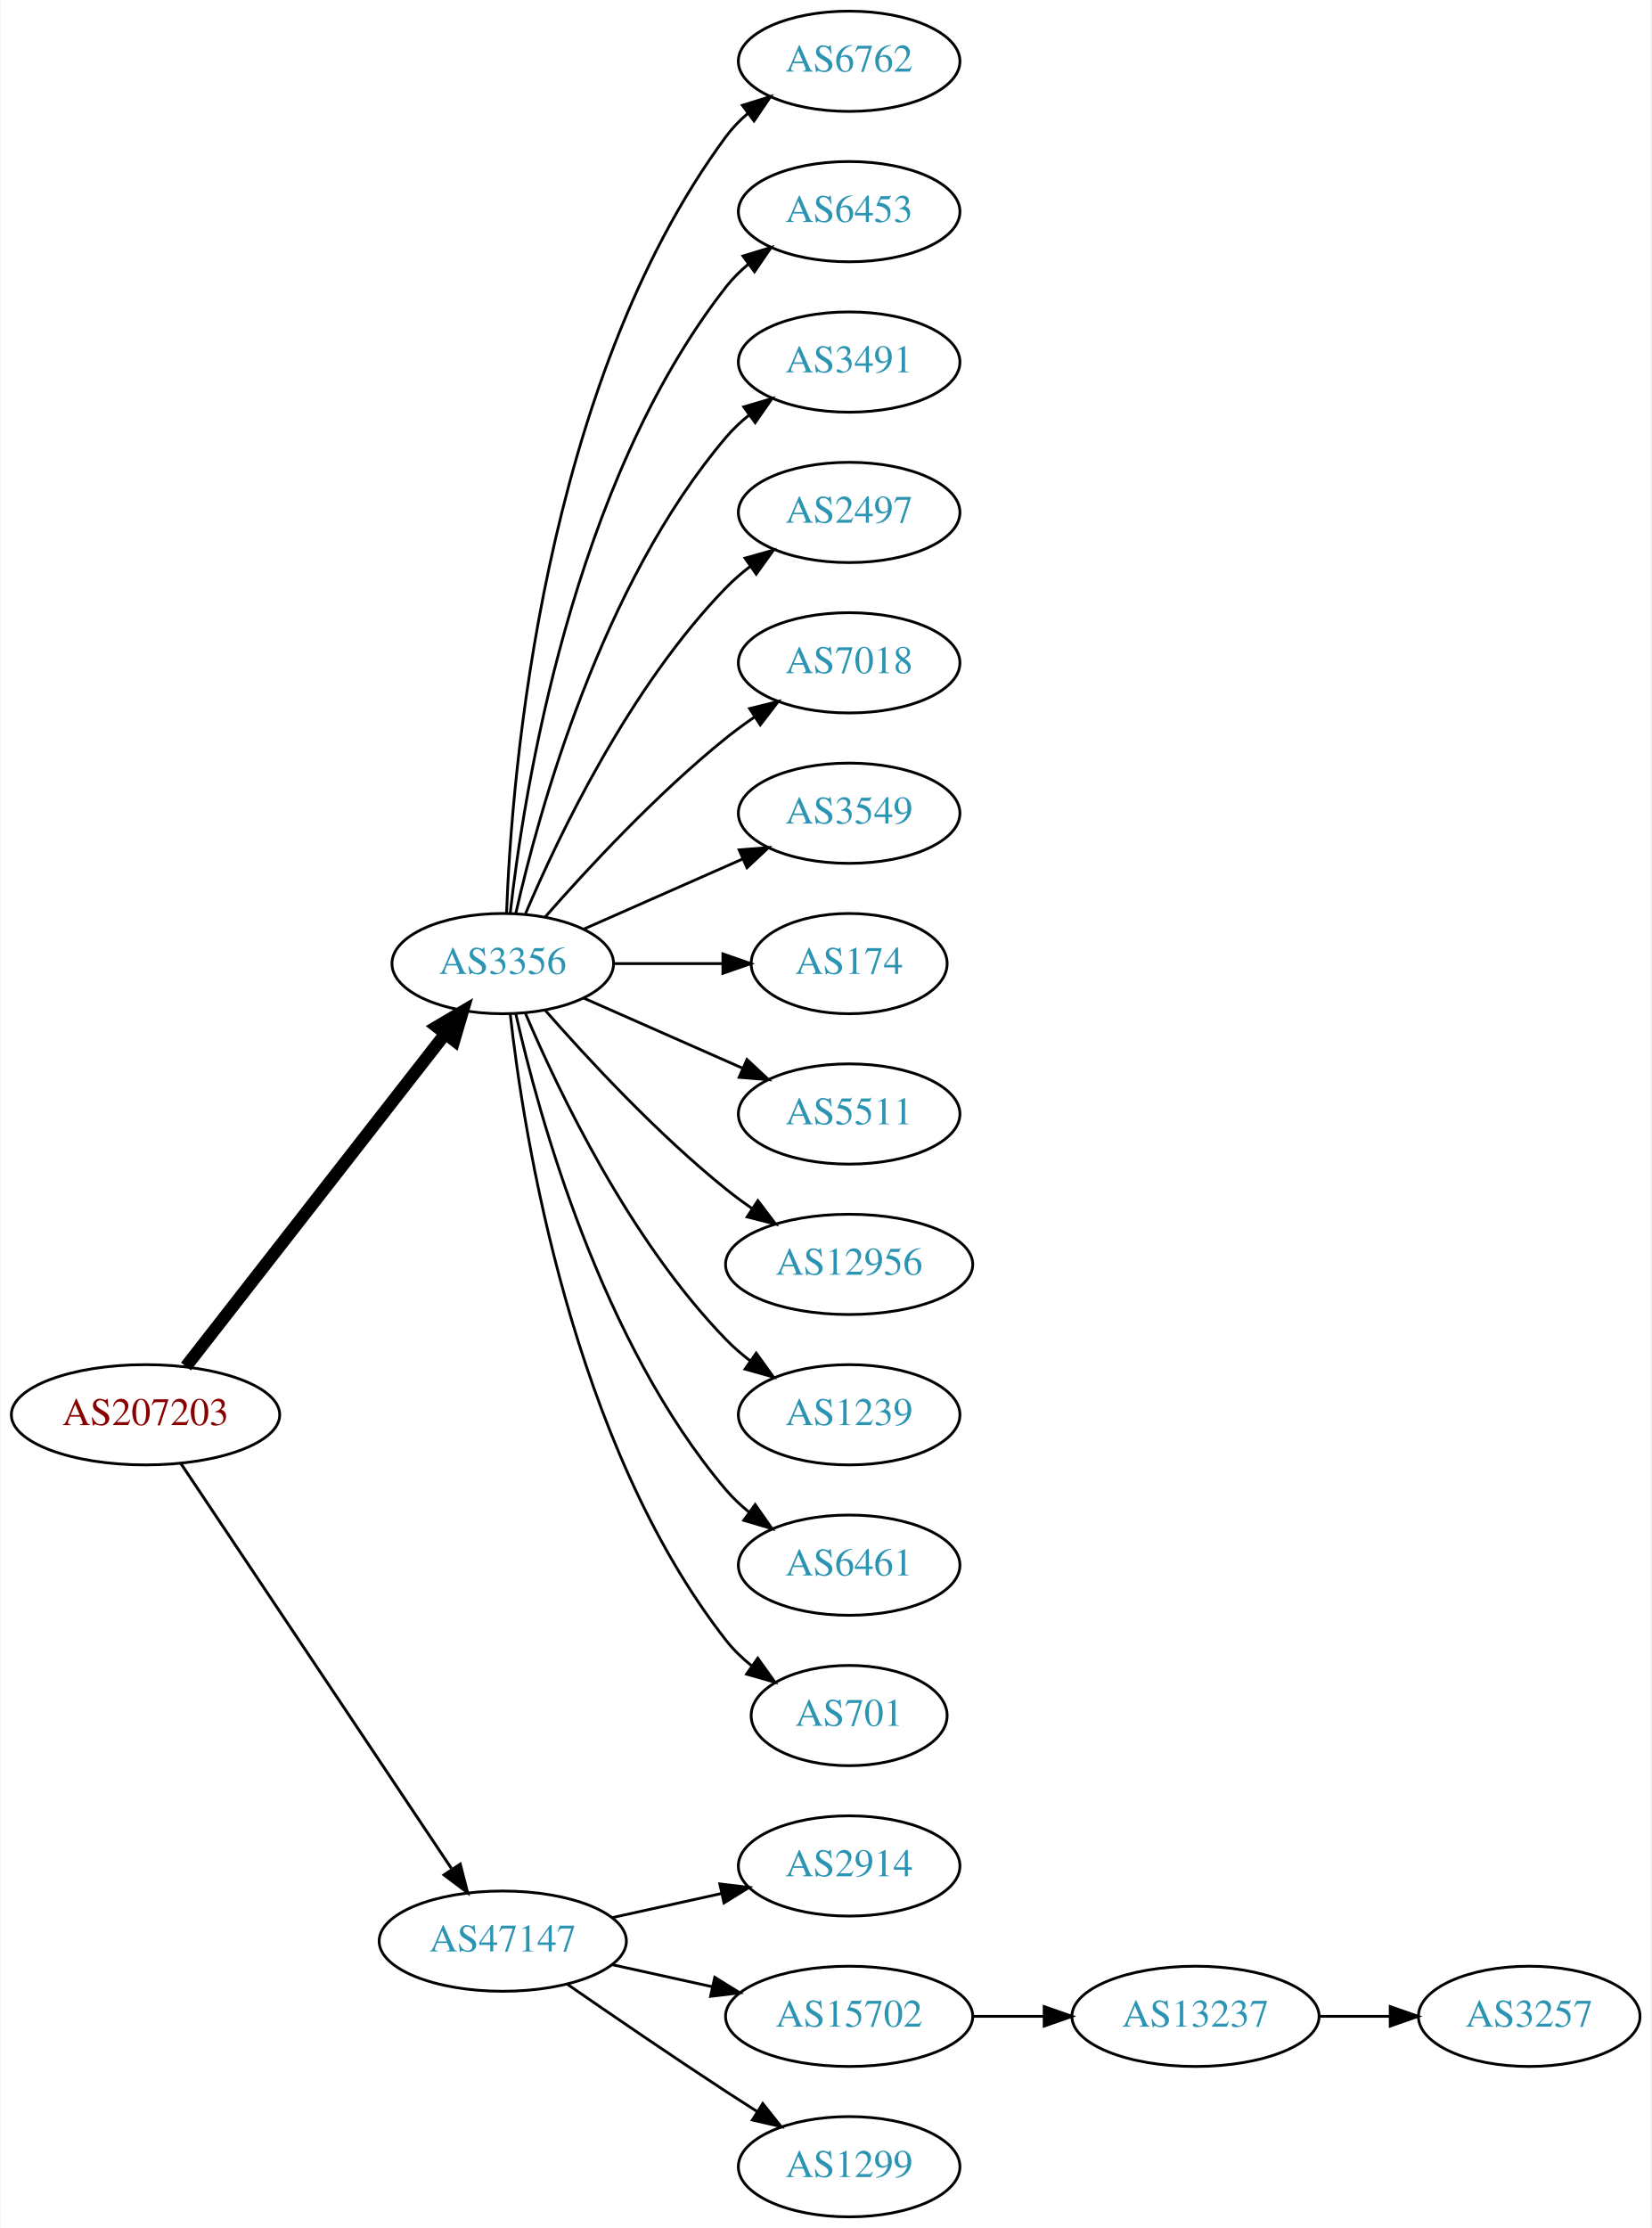
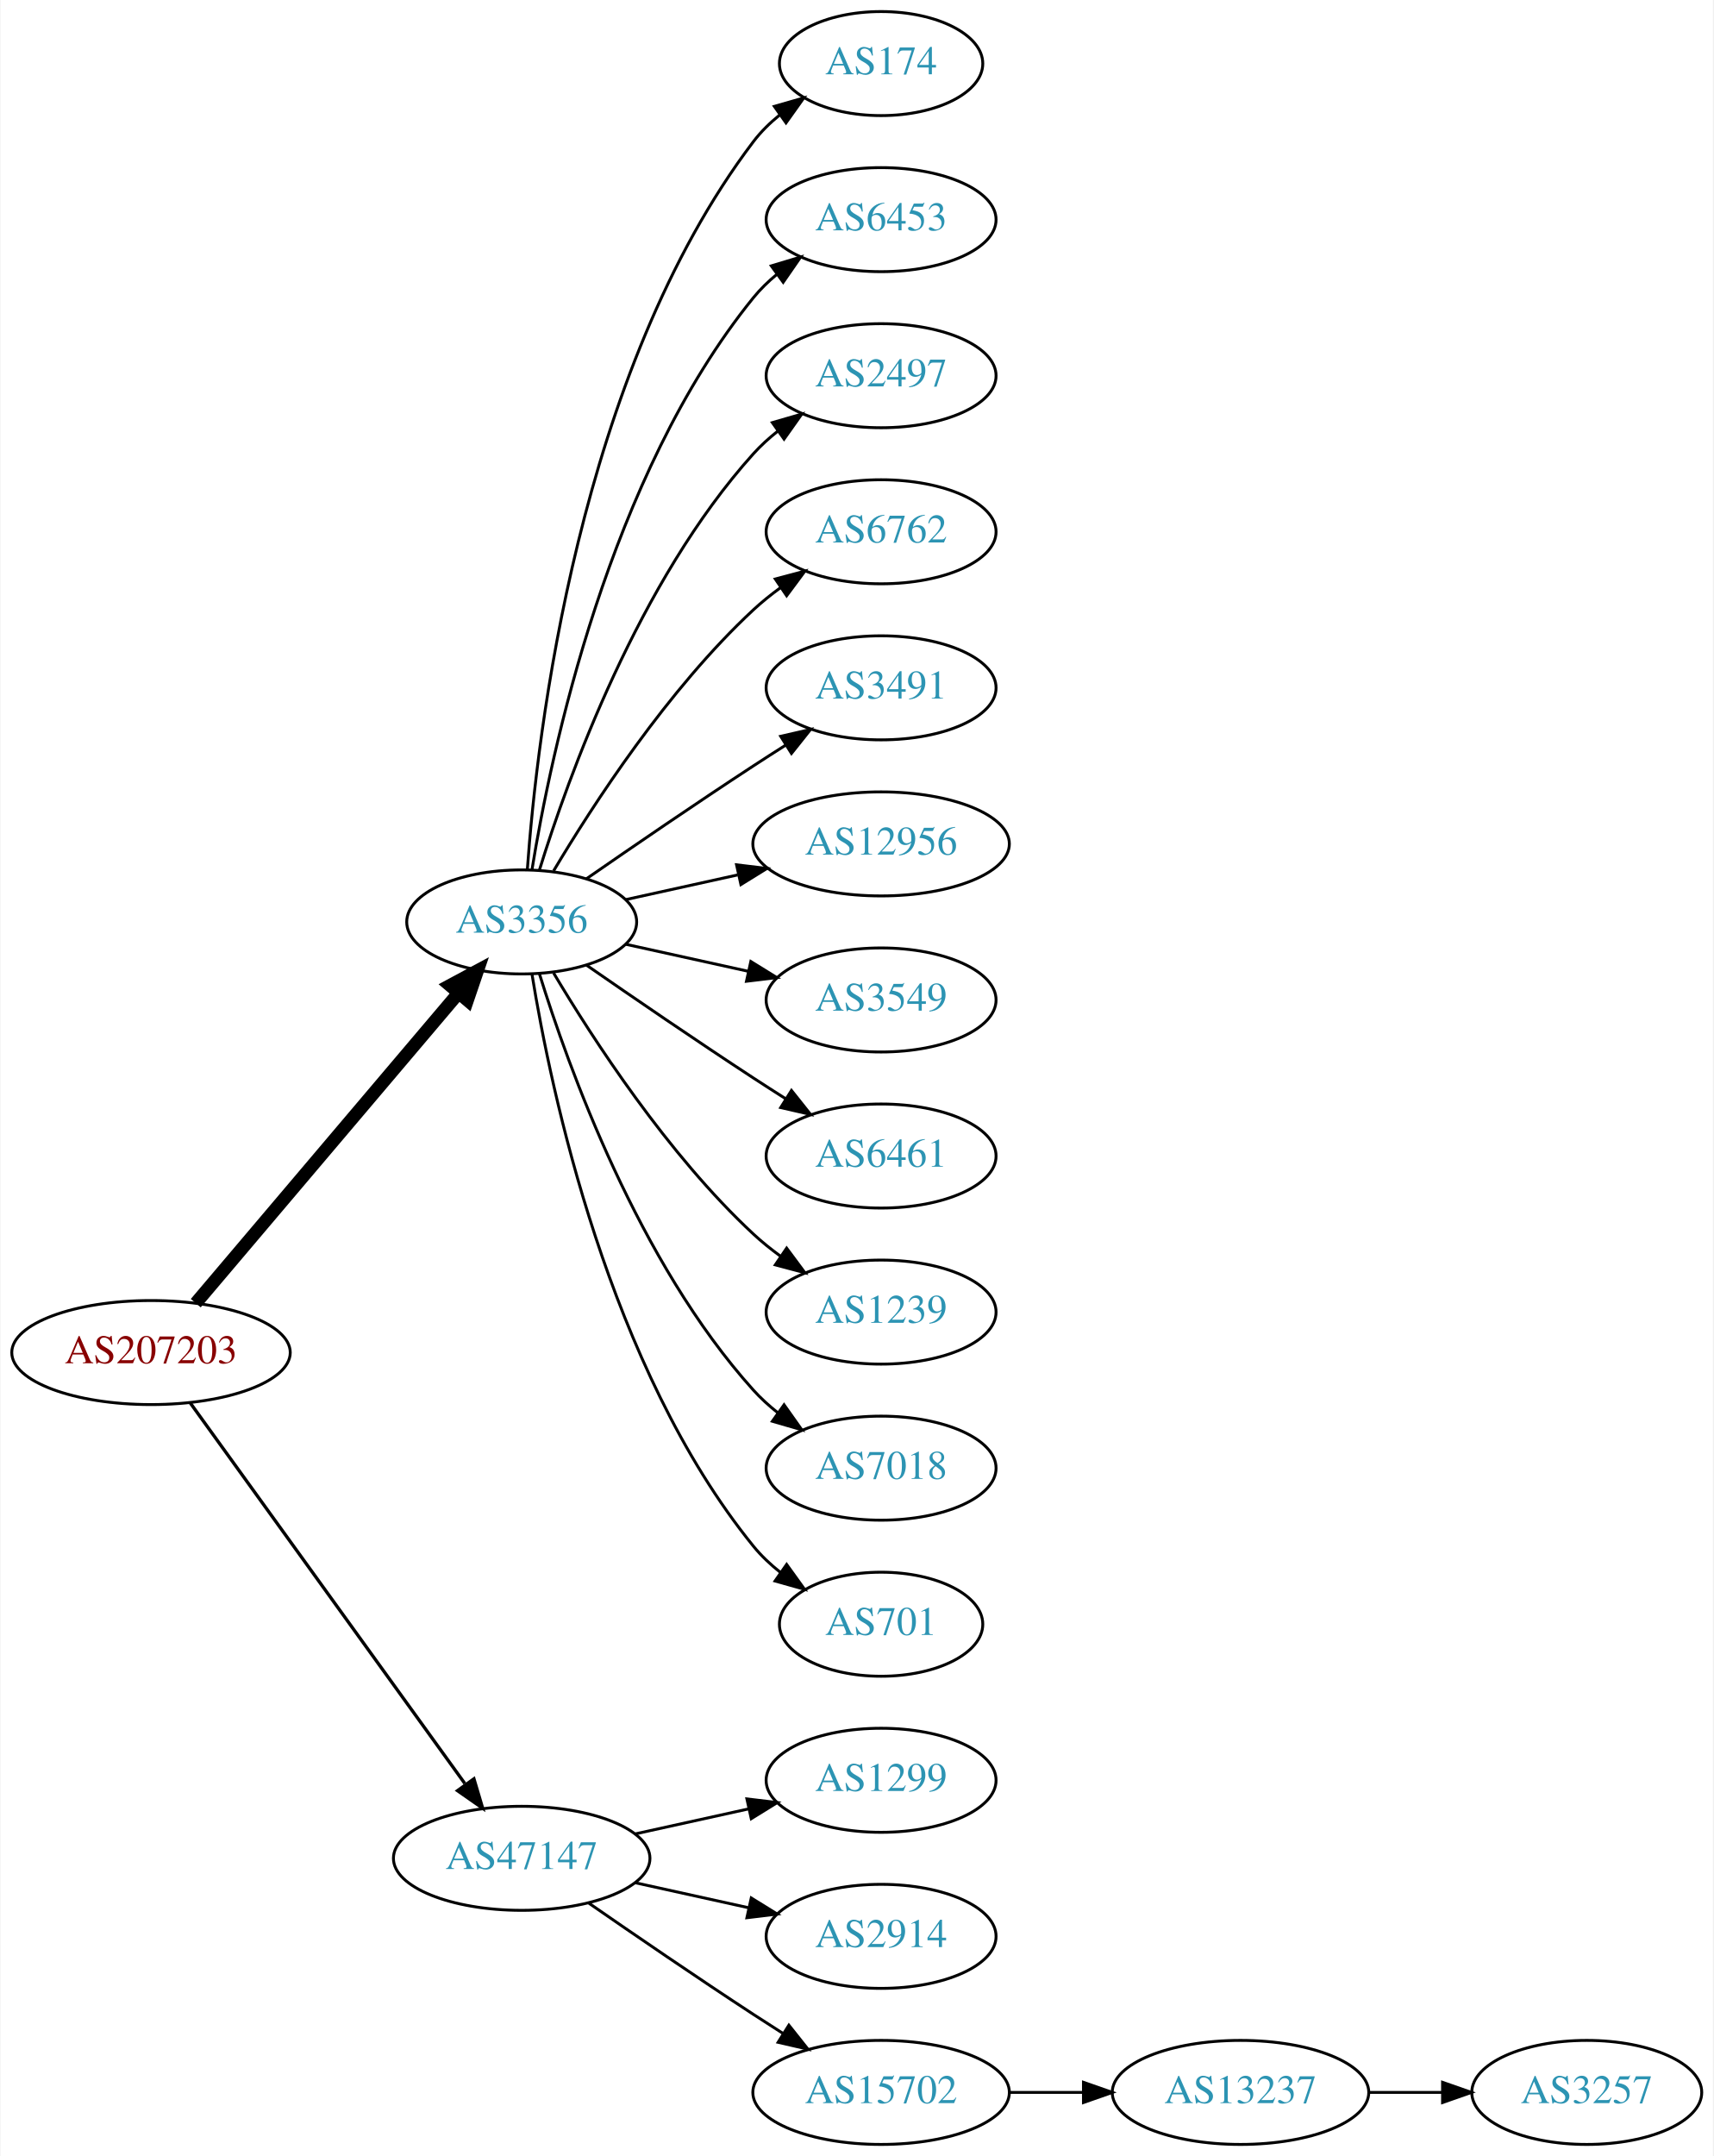
- <svg xmlns="http://www.w3.org/2000/svg" xmlns:xlink="http://www.w3.org/1999/xlink" width="593pt" height="800pt" viewBox="0.00 0.00 592.66 800.00">
-   <g id="graph0" class="graph" transform="scale(1 1) rotate(0) translate(4 796)">
-     <polygon fill="white" stroke="none" points="-4,4 -4,-796 588.661,-796 588.661,4 -4,4" />
+ <svg xmlns="http://www.w3.org/2000/svg" xmlns:xlink="http://www.w3.org/1999/xlink" width="593pt" height="746pt" viewBox="0.00 0.00 592.66 746.00">
+   <g id="graph0" class="graph" transform="scale(1 1) rotate(0) translate(4 742)">
+     <polygon fill="white" stroke="none" points="-4,4 -4,-742 588.661,-742 588.661,4 -4,4" />
    <g id="node1" class="node">
      <g id="a_node1">
        <a xlink:href="/asn/207203" xlink:title="AS207203 ~ TIMEWARP IT Consulting GmbH [AT]">
-           <ellipse fill="#ffffff" stroke="black" cx="48.096" cy="-288" rx="48.192" ry="18" />
-           <text text-anchor="middle" x="48.096" y="-284.3" font-family="Times,serif" font-size="14.00" fill="#880000">AS207203</text>
+           <ellipse fill="#ffffff" stroke="black" cx="48.096" cy="-274" rx="48.192" ry="18" />
+           <text text-anchor="middle" x="48.096" y="-270.3" font-family="Times,serif" font-size="14.00" fill="#880000">AS207203</text>
        </a>
      </g>
    </g>
    <g id="node2" class="node">
      <g id="a_node2">
        <a xlink:href="/asn/3356" xlink:title="AS3356 ~ Level 3 Parent, LLC [US]">
-           <ellipse fill="#ffffff" stroke="black" cx="176.388" cy="-450" rx="39.794" ry="18" />
-           <text text-anchor="middle" x="176.388" y="-446.3" font-family="Times,serif" font-size="14.00" fill="#2c94b3">AS3356</text>
+           <ellipse fill="#ffffff" stroke="black" cx="176.388" cy="-423" rx="39.794" ry="18" />
+           <text text-anchor="middle" x="176.388" y="-419.3" font-family="Times,serif" font-size="14.00" fill="#2c94b3">AS3356</text>
        </a>
      </g>
    </g>
    <g id="edge1" class="edge">
-       <path fill="none" stroke="black" stroke-width="4.5" d="M62.611,-305.337C84.925,-333.96 129.574,-391.233 155.498,-424.486" />
-       <polygon fill="black" stroke="black" stroke-width="4.5" points="152.716,-427.322 161.969,-432.788 158.926,-422.48 152.716,-427.322" />
+       <path fill="none" stroke="black" stroke-width="4.5" d="M63.583,-291.092C85.851,-317.364 128.602,-367.802 154.303,-398.125" />
+       <polygon fill="black" stroke="black" stroke-width="4.5" points="151.6,-401.025 161.069,-406.107 157.607,-395.933 151.6,-401.025" />
    </g>
    <g id="node3" class="node">
      <g id="a_node3">
        <a xlink:href="/asn/47147" xlink:title="AS47147 ~ ANEXIA Internetdienstleistungs GmbH [AT]">
          <ellipse fill="#ffffff" stroke="black" cx="176.388" cy="-99" rx="44.393" ry="18" />
          <text text-anchor="middle" x="176.388" y="-95.3" font-family="Times,serif" font-size="14.00" fill="#2c94b3">AS47147</text>
        </a>
      </g>
    </g>
    <g id="edge2" class="edge">
-       <path fill="none" stroke="black" stroke-width="1.038" d="M60.751,-270.558C83.024,-237.225 131.744,-164.314 157.924,-125.134" />
-       <polygon fill="black" stroke="black" stroke-width="1.038" points="161.115,-126.659 163.761,-116.4 155.295,-122.77 161.115,-126.659" />
+       <path fill="none" stroke="black" stroke-width="1.125" d="M61.667,-256.581C83.983,-225.657 130.621,-161.033 156.706,-124.887" />
+       <polygon fill="black" stroke="black" stroke-width="1.125" points="159.853,-126.506 162.867,-116.349 154.177,-122.41 159.853,-126.506" />
    </g>
    <g id="node4" class="node">
      <g id="a_node4">
-         <a xlink:href="/asn/6762" xlink:title="AS6762 ~ TELECOM ITALIA SPARKLE S.p.A. [IT]">
-           <ellipse fill="#ffffff" stroke="black" cx="300.78" cy="-774" rx="39.794" ry="18" />
-           <text text-anchor="middle" x="300.78" y="-770.3" font-family="Times,serif" font-size="14.00" fill="#2c94b3">AS6762</text>
+         <a xlink:href="/asn/174" xlink:title="AS174 ~ Cogent Communications [US]">
+           <ellipse fill="#ffffff" stroke="black" cx="300.78" cy="-720" rx="35.194" ry="18" />
+           <text text-anchor="middle" x="300.78" y="-716.3" font-family="Times,serif" font-size="14.00" fill="#2c94b3">AS174</text>
        </a>
      </g>
    </g>
    <g id="edge3" class="edge">
-       <path fill="none" stroke="black" d="M177.739,-467.993C179.565,-517.457 190.62,-657.73 256.584,-747 258.817,-750.023 261.5,-752.786 264.421,-755.293" />
-       <polygon fill="black" stroke="black" points="262.447,-758.186 272.564,-761.331 266.616,-752.563 262.447,-758.186" />
+       <path fill="none" stroke="black" d="M178.337,-441.036C181.622,-487.457 195.932,-613.007 256.584,-693 259.168,-696.409 262.319,-699.494 265.729,-702.255" />
+       <polygon fill="black" stroke="black" points="263.826,-705.196 274.012,-708.112 267.867,-699.481 263.826,-705.196" />
    </g>
    <g id="node5" class="node">
      <g id="a_node5">
        <a xlink:href="/asn/6453" xlink:title="AS6453 ~ TATA COMMUNICATIONS (AMERICA) INC [US]">
-           <ellipse fill="#ffffff" stroke="black" cx="300.78" cy="-720" rx="39.794" ry="18" />
-           <text text-anchor="middle" x="300.78" y="-716.3" font-family="Times,serif" font-size="14.00" fill="#2c94b3">AS6453</text>
+           <ellipse fill="#ffffff" stroke="black" cx="300.78" cy="-666" rx="39.794" ry="18" />
+           <text text-anchor="middle" x="300.78" y="-662.3" font-family="Times,serif" font-size="14.00" fill="#2c94b3">AS6453</text>
        </a>
      </g>
    </g>
    <g id="edge4" class="edge">
-       <path fill="none" stroke="black" d="M179.067,-468.129C183.897,-511.368 201.238,-622.216 256.584,-693 258.899,-695.961 261.636,-698.683 264.591,-701.164" />
-       <polygon fill="black" stroke="black" points="262.647,-704.078 272.782,-707.165 266.784,-698.432 262.647,-704.078" />
+       <path fill="none" stroke="black" d="M179.968,-441.178C186.423,-480.997 206.495,-577.286 256.584,-639 258.952,-641.918 261.725,-644.612 264.702,-647.075" />
+       <polygon fill="black" stroke="black" points="262.778,-650.003 272.924,-653.052 266.894,-644.341 262.778,-650.003" />
    </g>
    <g id="node6" class="node">
      <g id="a_node6">
-         <a xlink:href="/asn/3491" xlink:title="AS3491 ~ PCCW Global, Inc. [US]">
-           <ellipse fill="#ffffff" stroke="black" cx="300.78" cy="-666" rx="39.794" ry="18" />
-           <text text-anchor="middle" x="300.78" y="-662.3" font-family="Times,serif" font-size="14.00" fill="#2c94b3">AS3491</text>
-         </a>
-       </g>
-     </g>
-     <g id="edge5" class="edge">
-       <path fill="none" stroke="black" d="M181.081,-468.075C189.221,-504.148 211.654,-586.14 256.584,-639 259.018,-641.864 261.834,-644.521 264.839,-646.961" />
-       <polygon fill="black" stroke="black" points="262.938,-649.905 273.099,-652.906 267.028,-644.224 262.938,-649.905" />
-     </g>
-     <g id="node7" class="node">
-       <g id="a_node7">
        <a xlink:href="/asn/2497" xlink:title="AS2497 ~ Internet Initiative Japan Inc. [JP]">
          <ellipse fill="#ffffff" stroke="black" cx="300.78" cy="-612" rx="39.794" ry="18" />
          <text text-anchor="middle" x="300.78" y="-608.3" font-family="Times,serif" font-size="14.00" fill="#2c94b3">AS2497</text>
        </a>
      </g>
    </g>
+     <g id="edge5" class="edge">
+       <path fill="none" stroke="black" d="M182.525,-440.94C192.428,-472.979 216.766,-540.812 256.584,-585 259.1,-587.792 261.971,-590.401 265.01,-592.812" />
+       <polygon fill="black" stroke="black" points="263.139,-595.776 273.318,-598.715 267.194,-590.07 263.139,-595.776" />
+     </g>
+     <g id="node7" class="node">
+       <g id="a_node7">
+         <a xlink:href="/asn/6762" xlink:title="AS6762 ~ TELECOM ITALIA SPARKLE S.p.A. [IT]">
+           <ellipse fill="#ffffff" stroke="black" cx="300.78" cy="-558" rx="39.794" ry="18" />
+           <text text-anchor="middle" x="300.78" y="-554.3" font-family="Times,serif" font-size="14.00" fill="#2c94b3">AS6762</text>
+         </a>
+       </g>
+     </g>
    <g id="edge6" class="edge">
-       <path fill="none" stroke="black" d="M184.578,-467.975C196.345,-495.682 221.919,-549.348 256.584,-585 259.204,-587.695 262.144,-590.239 265.227,-592.608" />
-       <polygon fill="black" stroke="black" points="263.394,-595.597 273.596,-598.455 267.403,-589.859 263.394,-595.597" />
+       <path fill="none" stroke="black" d="M187.433,-440.671C201.004,-463.472 226.937,-503.472 256.584,-531 259.49,-533.699 262.703,-536.28 266.027,-538.703" />
+       <polygon fill="black" stroke="black" points="264.162,-541.667 274.405,-544.375 268.087,-535.87 264.162,-541.667" />
    </g>
    <g id="node8" class="node">
      <g id="a_node8">
-         <a xlink:href="/asn/7018" xlink:title="AS7018 ~ AT&amp;T Services, Inc. [US]">
-           <ellipse fill="#ffffff" stroke="black" cx="300.78" cy="-558" rx="39.794" ry="18" />
-           <text text-anchor="middle" x="300.78" y="-554.3" font-family="Times,serif" font-size="14.00" fill="#2c94b3">AS7018</text>
+         <a xlink:href="/asn/3491" xlink:title="AS3491 ~ PCCW Global, Inc. [US]">
+           <ellipse fill="#ffffff" stroke="black" cx="300.78" cy="-504" rx="39.794" ry="18" />
+           <text text-anchor="middle" x="300.78" y="-500.3" font-family="Times,serif" font-size="14.00" fill="#2c94b3">AS3491</text>
        </a>
      </g>
    </g>
    <g id="edge7" class="edge">
-       <path fill="none" stroke="black" d="M191.54,-466.663C206.641,-483.894 231.762,-511.024 256.584,-531 259.839,-533.62 263.364,-536.192 266.949,-538.646" />
-       <polygon fill="black" stroke="black" points="265.036,-541.577 275.321,-544.121 268.867,-535.719 265.036,-541.577" />
+       <path fill="none" stroke="black" d="M198.745,-437.901C214.596,-448.877 236.799,-464.079 256.584,-477 260.166,-479.339 263.936,-481.759 267.696,-484.144" />
+       <polygon fill="black" stroke="black" points="266.03,-487.231 276.357,-489.596 269.759,-481.307 266.03,-487.231" />
    </g>
    <g id="node9" class="node">
      <g id="a_node9">
-         <a xlink:href="/asn/3549" xlink:title="AS3549 ~ Level 3 Parent, LLC [US]">
-           <ellipse fill="#ffffff" stroke="black" cx="300.78" cy="-504" rx="39.794" ry="18" />
-           <text text-anchor="middle" x="300.78" y="-500.3" font-family="Times,serif" font-size="14.00" fill="#2c94b3">AS3549</text>
+         <a xlink:href="/asn/12956" xlink:title="AS12956 ~ TELXIUS [ES]">
+           <ellipse fill="#ffffff" stroke="black" cx="300.78" cy="-450" rx="44.393" ry="18" />
+           <text text-anchor="middle" x="300.78" y="-446.3" font-family="Times,serif" font-size="14.00" fill="#2c94b3">AS12956</text>
        </a>
      </g>
    </g>
    <g id="edge8" class="edge">
-       <path fill="none" stroke="black" d="M205.467,-462.389C222.415,-469.866 244.212,-479.483 262.581,-487.588" />
-       <polygon fill="black" stroke="black" points="261.269,-490.834 271.831,-491.669 264.095,-484.43 261.269,-490.834" />
+       <path fill="none" stroke="black" d="M212.46,-430.737C224.5,-433.393 238.2,-436.415 251.121,-439.266" />
+       <polygon fill="black" stroke="black" points="250.75,-442.768 261.269,-441.505 252.258,-435.932 250.75,-442.768" />
    </g>
    <g id="node10" class="node">
      <g id="a_node10">
-         <a xlink:href="/asn/174" xlink:title="AS174 ~ Cogent Communications [US]">
-           <ellipse fill="#ffffff" stroke="black" cx="300.78" cy="-450" rx="35.194" ry="18" />
-           <text text-anchor="middle" x="300.78" y="-446.3" font-family="Times,serif" font-size="14.00" fill="#2c94b3">AS174</text>
+         <a xlink:href="/asn/3549" xlink:title="AS3549 ~ Level 3 Parent, LLC [US]">
+           <ellipse fill="#ffffff" stroke="black" cx="300.78" cy="-396" rx="39.794" ry="18" />
+           <text text-anchor="middle" x="300.78" y="-392.3" font-family="Times,serif" font-size="14.00" fill="#2c94b3">AS3549</text>
        </a>
      </g>
    </g>
    <g id="edge9" class="edge">
-       <path fill="none" stroke="black" d="M216.113,-450C228.602,-450 242.541,-450 255.405,-450" />
-       <polygon fill="black" stroke="black" points="255.442,-453.5 265.442,-450 255.442,-446.5 255.442,-453.5" />
+       <path fill="none" stroke="black" d="M212.46,-415.263C225.647,-412.354 240.827,-409.005 254.793,-405.924" />
+       <polygon fill="black" stroke="black" points="255.691,-409.31 264.702,-403.738 254.183,-402.475 255.691,-409.31" />
    </g>
    <g id="node11" class="node">
      <g id="a_node11">
-         <a xlink:href="/asn/5511" xlink:title="AS5511 ~ Orange S.A. [FR]">
-           <ellipse fill="#ffffff" stroke="black" cx="300.78" cy="-396" rx="39.794" ry="18" />
-           <text text-anchor="middle" x="300.78" y="-392.3" font-family="Times,serif" font-size="14.00" fill="#2c94b3">AS5511</text>
+         <a xlink:href="/asn/6461" xlink:title="AS6461 ~ Zayo Bandwidth [US]">
+           <ellipse fill="#ffffff" stroke="black" cx="300.78" cy="-342" rx="39.794" ry="18" />
+           <text text-anchor="middle" x="300.78" y="-338.3" font-family="Times,serif" font-size="14.00" fill="#2c94b3">AS6461</text>
        </a>
      </g>
    </g>
    <g id="edge10" class="edge">
-       <path fill="none" stroke="black" d="M205.467,-437.611C222.415,-430.134 244.212,-420.517 262.581,-412.412" />
-       <polygon fill="black" stroke="black" points="264.095,-415.57 271.831,-408.331 261.269,-409.166 264.095,-415.57" />
+       <path fill="none" stroke="black" d="M198.745,-408.099C214.596,-397.123 236.799,-381.921 256.584,-369 260.166,-366.661 263.936,-364.241 267.696,-361.856" />
+       <polygon fill="black" stroke="black" points="269.759,-364.693 276.357,-356.404 266.03,-358.769 269.759,-364.693" />
    </g>
    <g id="node12" class="node">
      <g id="a_node12">
-         <a xlink:href="/asn/12956" xlink:title="AS12956 ~ TELXIUS [ES]">
-           <ellipse fill="#ffffff" stroke="black" cx="300.78" cy="-342" rx="44.393" ry="18" />
-           <text text-anchor="middle" x="300.78" y="-338.3" font-family="Times,serif" font-size="14.00" fill="#2c94b3">AS12956</text>
-         </a>
-       </g>
-     </g>
-     <g id="edge11" class="edge">
-       <path fill="none" stroke="black" d="M191.54,-433.337C206.641,-416.106 231.762,-388.976 256.584,-369 259.512,-366.643 262.658,-364.325 265.87,-362.098" />
-       <polygon fill="black" stroke="black" points="268.005,-364.882 274.418,-356.448 264.145,-359.042 268.005,-364.882" />
-     </g>
-     <g id="node13" class="node">
-       <g id="a_node13">
        <a xlink:href="/asn/1239" xlink:title="AS1239 ~ Sprint [US]">
          <ellipse fill="#ffffff" stroke="black" cx="300.78" cy="-288" rx="39.794" ry="18" />
          <text text-anchor="middle" x="300.78" y="-284.3" font-family="Times,serif" font-size="14.00" fill="#2c94b3">AS1239</text>
        </a>
      </g>
    </g>
+     <g id="edge11" class="edge">
+       <path fill="none" stroke="black" d="M187.433,-405.329C201.004,-382.528 226.937,-342.528 256.584,-315 259.49,-312.301 262.703,-309.72 266.027,-307.297" />
+       <polygon fill="black" stroke="black" points="268.087,-310.13 274.405,-301.625 264.162,-304.333 268.087,-310.13" />
+     </g>
+     <g id="node13" class="node">
+       <g id="a_node13">
+         <a xlink:href="/asn/7018" xlink:title="AS7018 ~ AT&amp;T Services, Inc. [US]">
+           <ellipse fill="#ffffff" stroke="black" cx="300.78" cy="-234" rx="39.794" ry="18" />
+           <text text-anchor="middle" x="300.78" y="-230.3" font-family="Times,serif" font-size="14.00" fill="#2c94b3">AS7018</text>
+         </a>
+       </g>
+     </g>
    <g id="edge12" class="edge">
-       <path fill="none" stroke="black" d="M184.578,-432.025C196.345,-404.318 221.919,-350.652 256.584,-315 259.204,-312.305 262.144,-309.761 265.227,-307.392" />
-       <polygon fill="black" stroke="black" points="267.403,-310.141 273.596,-301.545 263.394,-304.403 267.403,-310.141" />
+       <path fill="none" stroke="black" d="M182.525,-405.06C192.428,-373.021 216.766,-305.188 256.584,-261 259.1,-258.208 261.971,-255.599 265.01,-253.188" />
+       <polygon fill="black" stroke="black" points="267.194,-255.93 273.318,-247.285 263.139,-250.224 267.194,-255.93" />
    </g>
    <g id="node14" class="node">
      <g id="a_node14">
-         <a xlink:href="/asn/6461" xlink:title="AS6461 ~ Zayo Bandwidth [US]">
-           <ellipse fill="#ffffff" stroke="black" cx="300.78" cy="-234" rx="39.794" ry="18" />
-           <text text-anchor="middle" x="300.78" y="-230.3" font-family="Times,serif" font-size="14.00" fill="#2c94b3">AS6461</text>
-         </a>
-       </g>
-     </g>
-     <g id="edge13" class="edge">
-       <path fill="none" stroke="black" d="M181.081,-431.925C189.221,-395.852 211.654,-313.86 256.584,-261 259.018,-258.136 261.834,-255.479 264.839,-253.039" />
-       <polygon fill="black" stroke="black" points="267.028,-255.776 273.099,-247.094 262.938,-250.095 267.028,-255.776" />
-     </g>
-     <g id="node15" class="node">
-       <g id="a_node15">
        <a xlink:href="/asn/701" xlink:title="AS701 ~ UUNET [US]">
          <ellipse fill="#ffffff" stroke="black" cx="300.78" cy="-180" rx="35.194" ry="18" />
          <text text-anchor="middle" x="300.78" y="-176.3" font-family="Times,serif" font-size="14.00" fill="#2c94b3">AS701</text>
        </a>
      </g>
    </g>
+     <g id="edge13" class="edge">
+       <path fill="none" stroke="black" d="M179.968,-404.822C186.423,-365.003 206.495,-268.714 256.584,-207 259.28,-203.678 262.499,-200.648 265.948,-197.917" />
+       <polygon fill="black" stroke="black" points="268.085,-200.693 274.274,-192.094 264.073,-194.957 268.085,-200.693" />
+     </g>
+     <g id="node15" class="node">
+       <g id="a_node15">
+         <a xlink:href="/asn/1299" xlink:title="AS1299 ~ Telia Carrier [EU]">
+           <ellipse fill="#ffffff" stroke="black" cx="300.78" cy="-126" rx="39.794" ry="18" />
+           <text text-anchor="middle" x="300.78" y="-122.3" font-family="Times,serif" font-size="14.00" fill="#2c94b3">AS1299</text>
+         </a>
+       </g>
+     </g>
    <g id="edge14" class="edge">
-       <path fill="none" stroke="black" d="M179.067,-431.871C183.897,-388.632 201.238,-277.784 256.584,-207 259.219,-203.63 262.401,-200.569 265.828,-197.821" />
-       <polygon fill="black" stroke="black" points="267.966,-200.597 274.131,-191.98 263.938,-194.872 267.966,-200.597" />
+       <path fill="none" stroke="black" d="M215.777,-107.469C228.168,-110.202 242.015,-113.257 254.836,-116.085" />
+       <polygon fill="black" stroke="black" points="254.331,-119.558 264.85,-118.295 255.839,-112.722 254.331,-119.558" />
    </g>
    <g id="node16" class="node">
      <g id="a_node16">
        <a xlink:href="/asn/2914" xlink:title="AS2914 ~ NTT America, Inc. [US]">
-           <ellipse fill="#ffffff" stroke="black" cx="300.78" cy="-126" rx="39.794" ry="18" />
-           <text text-anchor="middle" x="300.78" y="-122.3" font-family="Times,serif" font-size="14.00" fill="#2c94b3">AS2914</text>
+           <ellipse fill="#ffffff" stroke="black" cx="300.78" cy="-72" rx="39.794" ry="18" />
+           <text text-anchor="middle" x="300.78" y="-68.3" font-family="Times,serif" font-size="14.00" fill="#2c94b3">AS2914</text>
        </a>
      </g>
    </g>
    <g id="edge15" class="edge">
-       <path fill="none" stroke="black" d="M215.777,-107.469C228.168,-110.202 242.015,-113.257 254.836,-116.085" />
-       <polygon fill="black" stroke="black" points="254.331,-119.558 264.85,-118.295 255.839,-112.722 254.331,-119.558" />
+       <path fill="none" stroke="black" d="M215.777,-90.531C228.168,-87.798 242.015,-84.743 254.836,-81.915" />
+       <polygon fill="black" stroke="black" points="255.839,-85.278 264.85,-79.706 254.331,-78.442 255.839,-85.278" />
    </g>
    <g id="node17" class="node">
      <g id="a_node17">
        <a xlink:href="/asn/15702" xlink:title="AS15702 ~ Onstage Online GmbH [AT]">
-           <ellipse fill="#ffffff" stroke="black" cx="300.78" cy="-72" rx="44.393" ry="18" />
-           <text text-anchor="middle" x="300.78" y="-68.3" font-family="Times,serif" font-size="14.00" fill="#2c94b3">AS15702</text>
+           <ellipse fill="#ffffff" stroke="black" cx="300.78" cy="-18" rx="44.393" ry="18" />
+           <text text-anchor="middle" x="300.78" y="-14.3" font-family="Times,serif" font-size="14.00" fill="#2c94b3">AS15702</text>
        </a>
      </g>
    </g>
    <g id="edge16" class="edge">
-       <path fill="none" stroke="black" d="M215.777,-90.531C227.169,-88.018 239.792,-85.234 251.716,-82.603" />
-       <polygon fill="black" stroke="black" points="252.515,-86.011 261.526,-80.439 251.007,-79.175 252.515,-86.011" />
+       <path fill="none" stroke="black" d="M199.418,-83.633C215.221,-72.695 237.077,-57.739 256.584,-45 259.904,-42.831 263.387,-40.594 266.873,-38.379" />
+       <polygon fill="black" stroke="black" points="268.862,-41.262 275.455,-32.968 265.129,-35.34 268.862,-41.262" />
    </g>
    <g id="node18" class="node">
      <g id="a_node18">
-         <a xlink:href="/asn/1299" xlink:title="AS1299 ~ Telia Carrier [EU]">
-           <ellipse fill="#ffffff" stroke="black" cx="300.78" cy="-18" rx="39.794" ry="18" />
-           <text text-anchor="middle" x="300.78" y="-14.3" font-family="Times,serif" font-size="14.00" fill="#2c94b3">AS1299</text>
+         <a xlink:href="/asn/13237" xlink:title="AS13237 ~ European Backbone of AS13237 [DE]">
+           <ellipse fill="#ffffff" stroke="black" cx="425.172" cy="-18" rx="44.393" ry="18" />
+           <text text-anchor="middle" x="425.172" y="-14.3" font-family="Times,serif" font-size="14.00" fill="#2c94b3">AS13237</text>
        </a>
      </g>
    </g>
    <g id="edge17" class="edge">
-       <path fill="none" stroke="black" d="M199.418,-83.633C215.221,-72.695 237.077,-57.739 256.584,-45 260.166,-42.661 263.936,-40.241 267.696,-37.856" />
-       <polygon fill="black" stroke="black" points="269.759,-40.693 276.357,-32.404 266.03,-34.769 269.759,-40.693" />
+       <path fill="none" stroke="black" d="M345.275,-18C353.482,-18 362.153,-18 370.625,-18" />
+       <polygon fill="black" stroke="black" points="370.816,-21.5 380.816,-18 370.816,-14.5 370.816,-21.5" />
    </g>
    <g id="node19" class="node">
      <g id="a_node19">
-         <a xlink:href="/asn/13237" xlink:title="AS13237 ~ European Backbone of AS13237 [DE]">
-           <ellipse fill="#ffffff" stroke="black" cx="425.172" cy="-72" rx="44.393" ry="18" />
-           <text text-anchor="middle" x="425.172" y="-68.3" font-family="Times,serif" font-size="14.00" fill="#2c94b3">AS13237</text>
+         <a xlink:href="/asn/3257" xlink:title="AS3257 ~ GTT [DE]">
+           <ellipse fill="#ffffff" stroke="black" cx="545.014" cy="-18" rx="39.794" ry="18" />
+           <text text-anchor="middle" x="545.014" y="-14.3" font-family="Times,serif" font-size="14.00" fill="#2c94b3">AS3257</text>
        </a>
      </g>
    </g>
    <g id="edge18" class="edge">
-       <path fill="none" stroke="black" d="M345.275,-72C353.482,-72 362.153,-72 370.625,-72" />
-       <polygon fill="black" stroke="black" points="370.816,-75.5 380.816,-72 370.816,-68.5 370.816,-75.5" />
-     </g>
-     <g id="node20" class="node">
-       <g id="a_node20">
-         <a xlink:href="/asn/3257" xlink:title="AS3257 ~ GTT [DE]">
-           <ellipse fill="#ffffff" stroke="black" cx="545.014" cy="-72" rx="39.794" ry="18" />
-           <text text-anchor="middle" x="545.014" y="-68.3" font-family="Times,serif" font-size="14.00" fill="#2c94b3">AS3257</text>
-         </a>
-       </g>
-     </g>
-     <g id="edge19" class="edge">
-       <path fill="none" stroke="black" d="M469.383,-72C477.696,-72 486.458,-72 494.941,-72" />
-       <polygon fill="black" stroke="black" points="495.099,-75.5 505.099,-72 495.099,-68.5 495.099,-75.5" />
+       <path fill="none" stroke="black" d="M469.383,-18C477.696,-18 486.458,-18 494.941,-18" />
+       <polygon fill="black" stroke="black" points="495.099,-21.5 505.099,-18 495.099,-14.5 495.099,-21.5" />
    </g>
  </g>
</svg>
